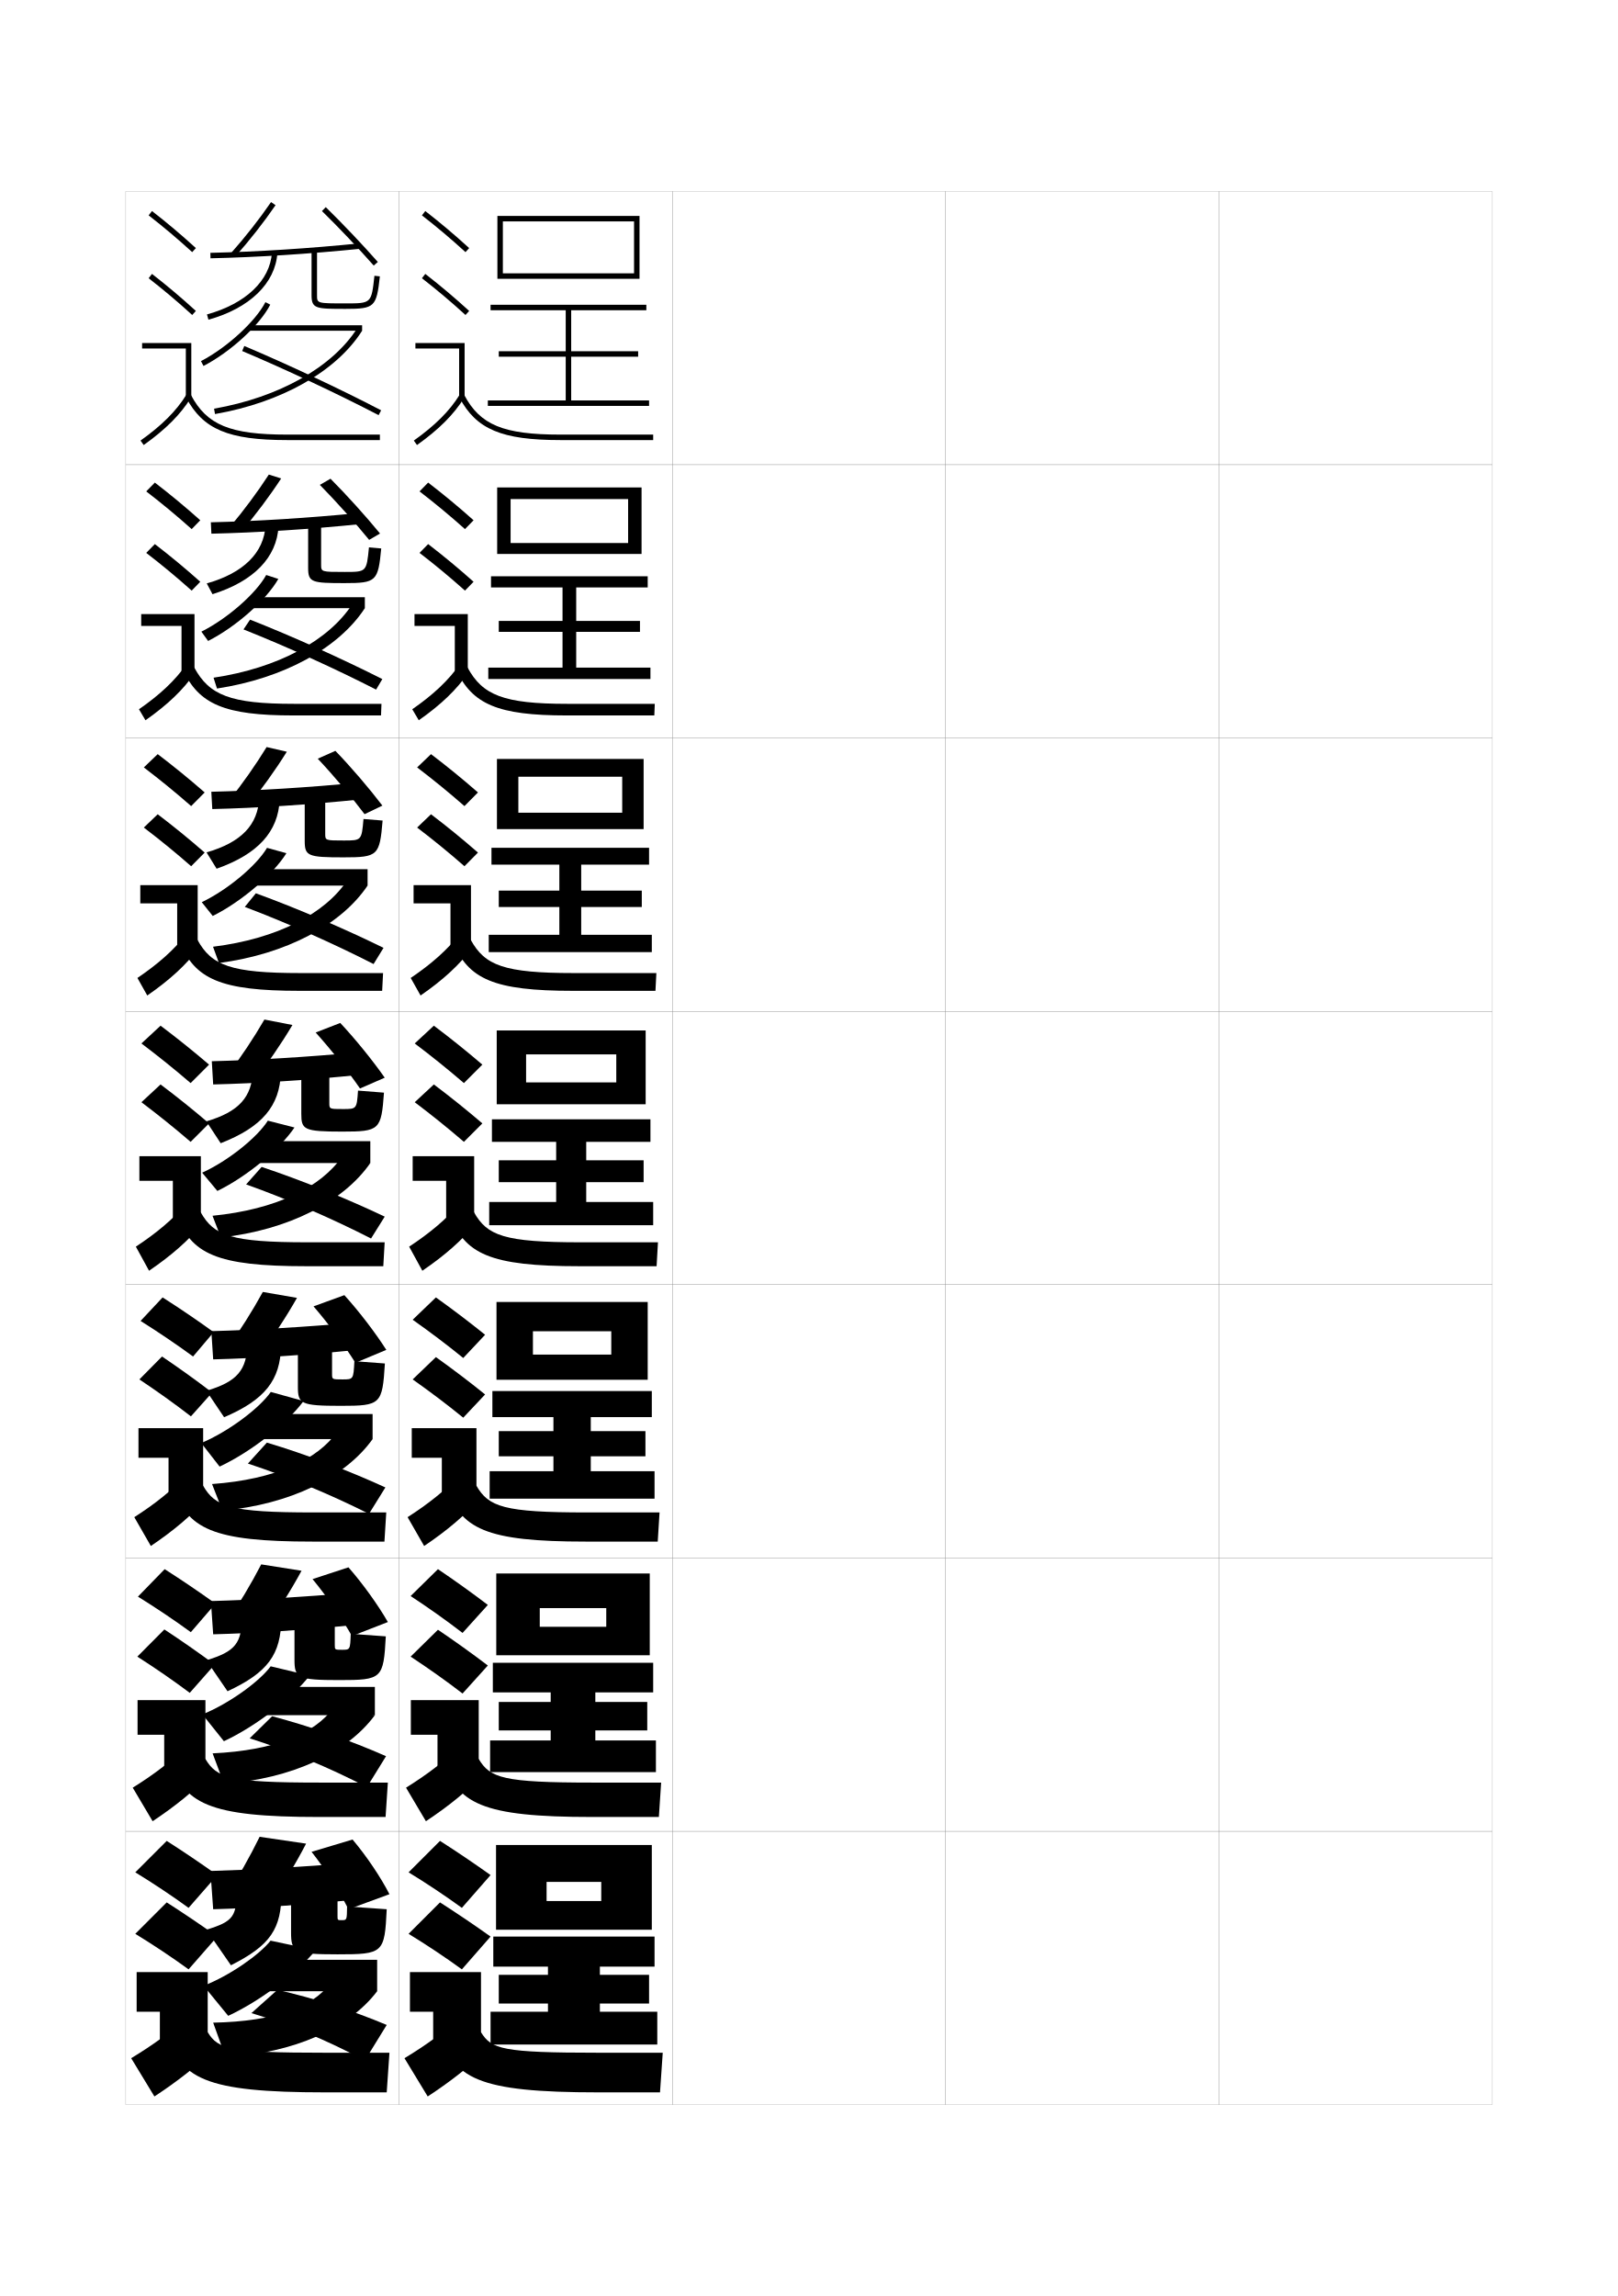
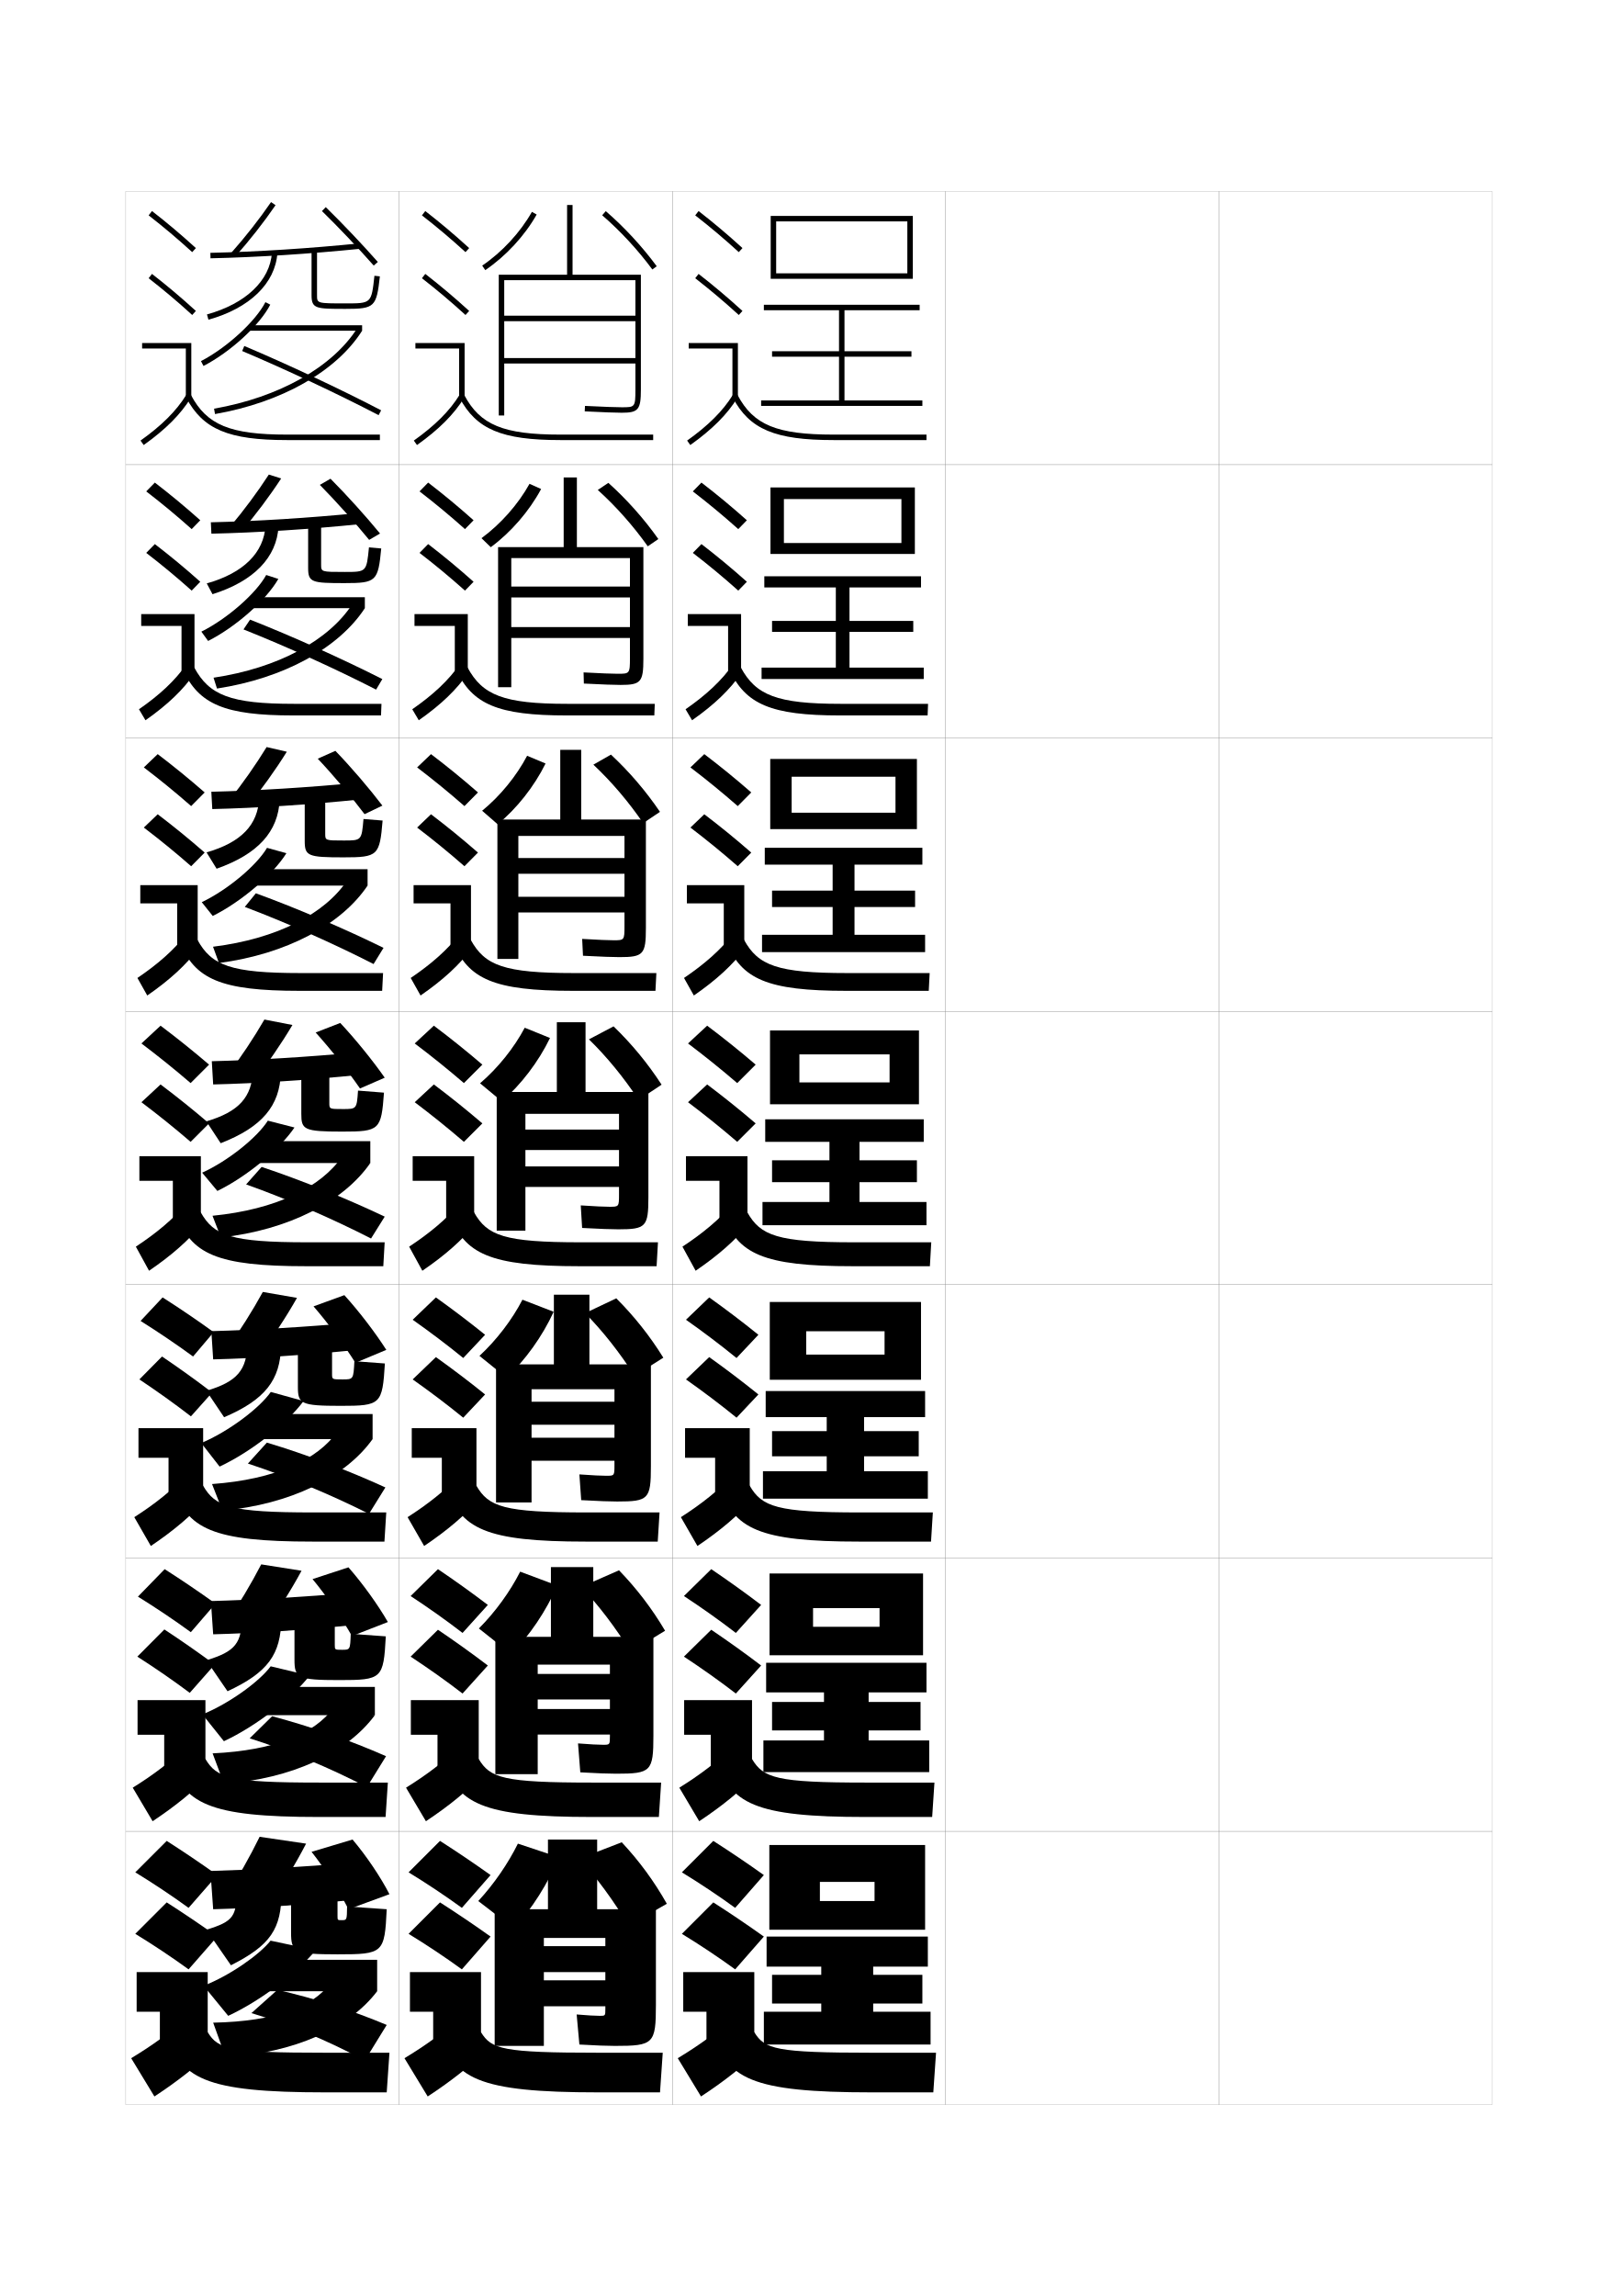
<svg xmlns="http://www.w3.org/2000/svg" version="1.1" id="glyphs" x="0px" y="0px" width="592px" height="840px" viewBox="0 0 592 840" enable-background="new 0 0 592 840" xml:space="preserve">
  <g>
    <rect x="46" y="70" fill="none" stroke="#999999" stroke-width="0.1" width="100" height="100" />
    <rect x="46" y="170" fill="none" stroke="#999999" stroke-width="0.1" width="100" height="100" />
    <rect x="46" y="270" fill="none" stroke="#999999" stroke-width="0.1" width="100" height="100" />
    <rect x="46" y="370" fill="none" stroke="#999999" stroke-width="0.1" width="100" height="100" />
    <rect x="46" y="470" fill="none" stroke="#999999" stroke-width="0.1" width="100" height="100" />
    <rect x="46" y="570" fill="none" stroke="#999999" stroke-width="0.1" width="100" height="100" />
    <rect x="46" y="670" fill="none" stroke="#999999" stroke-width="0.1" width="100" height="100" />
    <rect x="146" y="70" fill="none" stroke="#999999" stroke-width="0.1" width="100" height="100" />
    <rect x="146" y="170" fill="none" stroke="#999999" stroke-width="0.1" width="100" height="100" />
    <rect x="146" y="270" fill="none" stroke="#999999" stroke-width="0.1" width="100" height="100" />
    <rect x="146" y="370" fill="none" stroke="#999999" stroke-width="0.1" width="100" height="100" />
    <rect x="146" y="470" fill="none" stroke="#999999" stroke-width="0.1" width="100" height="100" />
    <rect x="146" y="570" fill="none" stroke="#999999" stroke-width="0.1" width="100" height="100" />
    <rect x="146" y="670" fill="none" stroke="#999999" stroke-width="0.1" width="100" height="100" />
    <rect x="246" y="70" fill="none" stroke="#999999" stroke-width="0.1" width="100" height="100" />
    <rect x="246" y="170" fill="none" stroke="#999999" stroke-width="0.1" width="100" height="100" />
    <rect x="246" y="270" fill="none" stroke="#999999" stroke-width="0.1" width="100" height="100" />
    <rect x="246" y="370" fill="none" stroke="#999999" stroke-width="0.1" width="100" height="100" />
    <rect x="246" y="470" fill="none" stroke="#999999" stroke-width="0.1" width="100" height="100" />
    <rect x="246" y="570" fill="none" stroke="#999999" stroke-width="0.1" width="100" height="100" />
    <rect x="246" y="670" fill="none" stroke="#999999" stroke-width="0.1" width="100" height="100" />
    <rect x="346" y="70" fill="none" stroke="#999999" stroke-width="0.1" width="100" height="100" />
    <rect x="346" y="170" fill="none" stroke="#999999" stroke-width="0.1" width="100" height="100" />
    <rect x="346" y="270" fill="none" stroke="#999999" stroke-width="0.1" width="100" height="100" />
    <rect x="346" y="370" fill="none" stroke="#999999" stroke-width="0.1" width="100" height="100" />
    <rect x="346" y="470" fill="none" stroke="#999999" stroke-width="0.1" width="100" height="100" />
    <rect x="346" y="570" fill="none" stroke="#999999" stroke-width="0.1" width="100" height="100" />
    <rect x="346" y="670" fill="none" stroke="#999999" stroke-width="0.1" width="100" height="100" />
    <rect x="446" y="70" fill="none" stroke="#999999" stroke-width="0.1" width="100" height="100" />
    <rect x="446" y="170" fill="none" stroke="#999999" stroke-width="0.1" width="100" height="100" />
    <rect x="446" y="270" fill="none" stroke="#999999" stroke-width="0.1" width="100" height="100" />
    <rect x="446" y="370" fill="none" stroke="#999999" stroke-width="0.1" width="100" height="100" />
    <rect x="446" y="470" fill="none" stroke="#999999" stroke-width="0.1" width="100" height="100" />
    <rect x="446" y="570" fill="none" stroke="#999999" stroke-width="0.1" width="100" height="100" />
    <rect x="446" y="670" fill="none" stroke="#999999" stroke-width="0.1" width="100" height="100" />
  </g>
  <g>
    <g>
      <path d="M70.327,92.24c-5.489-4.996-10.258-9.02-15.942-13.451l1.23-1.578    c5.727,4.465,10.529,8.518,16.058,13.549L70.327,92.24z" />
      <path d="M70.327,115.24c-5.489-4.996-10.258-9.02-15.942-13.451l1.23-1.578    c5.727,4.465,10.529,8.518,16.058,13.549L70.327,115.24z" />
      <polygon points="68,145.5 70,145.5 70,125.5 52,125.5 52,127.5 68,127.5   " />
      <path d="M51.42,161.186l1.16,1.629c8.016-5.703,13.503-11.196,17.271-17.288    l-1.701-1.053C64.527,150.332,59.211,155.642,51.42,161.186z" />
      <path d="M68.116,145.469C74.271,157.081,83.579,161,105,161h34v-2h-34    c-20.777,0-29.311-3.516-35.116-14.469L68.116,145.469z" />
    </g>
    <g>
      <path d="M73.281,190.34l-3.146,3.236c-5.638-5.031-10.793-9.3-16.629-13.8    l3.154-3.219C62.496,181.053,67.644,185.313,73.281,190.34z" />
      <path d="M73.281,212.84l-3.146,3.237c-5.638-5.032-10.793-9.301-16.629-13.801    l3.154-3.219C62.496,203.553,67.644,207.813,73.281,212.84z" />
      <polygon points="51.666,224.667 71.166,224.667 71.166,245.833 66.417,245.833 66.417,229     51.666,229   " />
      <path d="M50.85,259.488l2.383,4.024c8.138-5.712,13.854-11.187,18.059-17.323    l-3.084-3.128C64.087,248.931,58.592,254.111,50.85,259.488z" />
      <path d="M66.93,245.057c5.864,12.595,15.189,16.692,40.403,16.692h32.083L139.583,257.5    H107.5c-23.195,0-30.951-3.149-36.431-13.308L66.93,245.057z" />
    </g>
    <g>
      <path d="M74.891,289.92l-4.948,4.993c-5.786-5.067-11.329-9.582-17.314-14.15    l5.077-4.86C63.65,280.431,69.144,284.899,74.891,289.92z" />
      <path d="M74.891,311.92l-4.948,4.994c-5.786-5.068-11.329-9.583-17.314-14.151    l5.077-4.859C63.65,302.431,69.144,306.899,74.891,311.92z" />
      <polygon points="51.333,323.833 72.333,323.833 72.333,346.167 64.833,346.167 64.833,330.5     51.333,330.5   " />
      <path d="M50.28,357.79l3.606,6.42c8.261-5.722,14.205-11.178,18.848-17.358    l-4.469-5.203C63.648,347.529,57.974,352.581,50.28,357.79z" />
      <path d="M65.744,344.646C71.317,358.225,80.66,362.5,109.667,362.5h30.167l0.334-6.5H110    c-25.612,0-32.591-2.782-37.744-12.146L65.744,344.646z" />
    </g>
    <g>
      <path d="M76.5,389.5c-5.856-5.016-11.695-9.691-17.75-14.25l-7,6.5    c6.136,4.637,12.065,9.396,18,14.5L76.5,389.5z" />
      <path d="M76.5,411c-5.856-5.016-11.695-9.691-17.75-14.25l-7,6.5    c6.136,4.637,12.065,9.396,18,14.5L76.5,411z" />
      <polygon points="51,423 73.5,423 73.5,446.5 63.25,446.5 63.25,432 51,432   " />
      <path d="M49.71,456.093l4.83,8.814c8.384-5.731,14.556-11.169,19.636-17.394    l-5.852-7.277C63.209,446.128,57.355,451.051,49.71,456.093z" />
      <path d="M64.559,444.234C69.841,458.796,79.201,463.25,112,463.25h28.25l0.5-8.75H112.5    c-28.029,0-34.23-2.416-39.059-10.984L64.559,444.234z" />
    </g>
  </g>
  <g>
    <path d="M86.247,93.665l-1.494-1.33C89.812,86.649,94.935,80.114,99.176,73.935   l1.648,1.131C96.538,81.312,91.361,87.918,86.247,93.665z" />
    <path d="M77.022,94.5l-0.045-2c17.034-0.378,36.025-1.587,54.922-3.495l0.201,1.99   C113.153,92.908,94.107,94.12,77.022,94.5z" />
    <path d="M136.75,97.161c-5.59-6.347-12.85-13.989-18.948-19.945l1.396-1.432   c6.133,5.989,13.433,13.674,19.052,20.055L136.75,97.161z" />
    <path d="M76.268,116.964l-0.535-1.928c14.184-3.931,23.069-12.381,23.77-22.604   l1.996,0.137C100.736,103.676,91.304,112.796,76.268,116.964z" />
    <path d="M126.5,113c-10.835,0-12.5,0-12.5-5V91.5h2V108c0,3,0,3,10.5,3c9.402,0,9.402,0,10.506-10.108   l1.988,0.217C137.769,112.333,137.068,113,126.5,113z" />
    <path d="M74.46,133.888l-0.92-1.775c9.408-4.868,19.981-14.543,23.569-21.567   l1.781,0.91C95.078,118.918,84.347,128.772,74.46,133.888z" />
    <rect x="91" y="119" width="41.5" height="2" />
    <path d="M78.672,151.485l-0.344-1.971c23.761-4.141,43.38-15.2,52.482-29.585L132.5,121   C123.102,135.853,102.979,147.249,78.672,151.485z" />
    <path d="M138.538,151.887c-14.8-7.708-33.931-16.699-49.928-23.466l0.779-1.842   c16.042,6.785,35.229,15.803,50.072,23.534L138.538,151.887z" />
  </g>
  <g>
    <g>
      <path d="M98.367,173.623l4.516,1.42c-4.214,6.452-9.374,13.346-14.481,19.333    l-4.137-1.752C89.254,186.698,94.232,179.999,98.367,173.623z" />
      <path d="M77.348,195.25l-0.196-4.167c16.825-0.39,35.606-1.565,54.435-3.413    l0.327,4.075C112.955,193.659,94.196,194.863,77.348,195.25z" />
      <path d="M135.074,197.515c-5.216-6.388-12.139-14.123-18.04-20.121l3.897-2.25    c5.957,5.987,12.914,13.696,18.126,20.046L135.074,197.515z" />
      <path d="M77.762,217.392l-2.107-3.952c13.414-3.777,20.98-11.222,21.513-21.319    l4.748,0.424C101.293,203.969,92.835,212.648,77.762,217.392z" />
      <path d="M117.5,190.917V206.5c0,2.748,0.004,2.75,8.667,2.75    c7.935,0,7.947-0.008,8.837-8.989l4.492,0.395    c-1.149,12.039-1.81,12.678-13.413,12.678c-11.925,0-13.333-0.241-13.333-5.5    v-16.917H117.5z" />
      <path d="M97.406,210.363l4.438,1.44c-4.331,7.621-15.487,17.521-25.692,22.694    l-2.47-3.411C83.106,226.413,93.726,217.088,97.406,210.363z" />
      <rect x="91.75" y="218.5" width="41.75" height="4" />
      <path d="M79.393,251.904l-1.255-3.964c23.627-3.529,42.189-13.634,50.819-26.987    L133.5,222.5C123.977,237.112,103.826,248.168,79.393,251.904z" />
      <path d="M91.504,226.694c15.656,6.177,33.94,14.431,48.393,21.75l-2.282,3.849    c-14.592-7.483-32.925-15.816-48.523-22.017L91.504,226.694z" />
    </g>
    <g>
      <path d="M97.559,273.312l7.383,1.71c-4.141,6.658-9.285,13.839-14.385,20.066    l-6.779-2.175C88.696,286.748,93.531,279.884,97.559,273.312z" />
      <path d="M77.674,296l-0.348-6.333c16.616-0.402,35.187-1.543,53.948-3.331    l0.453,6.161C112.757,294.411,94.286,295.607,77.674,296z" />
      <path d="M133.399,297.869c-4.842-6.429-11.428-14.257-17.132-20.297l6.449-2.875    c5.78,5.985,12.396,13.717,17.201,20.037L133.399,297.869z" />
      <path d="M79.256,317.821l-3.679-5.976c12.645-3.624,18.892-10.062,19.257-20.035    l7.499,0.712C101.851,304.263,94.367,312.501,79.256,317.821z" />
      <path d="M119,290.333V305c0,2.497,0.008,2.5,6.833,2.5c6.468,0,6.492-0.017,7.169-7.87    l6.996,0.572c-1.073,12.852-1.695,13.464-14.332,13.464    c-13.015,0-14.167-0.481-14.167-6v-17.333H119z" />
      <path d="M97.703,310.182l7.094,1.97c-4.849,7.78-16.43,17.725-26.954,22.955    l-4.02-5.046C83.264,325.582,93.93,316.607,97.703,310.182z" />
      <rect x="92.5" y="318" width="42" height="6" />
      <path d="M80.114,352.323l-2.167-5.957c23.495-2.917,40.999-12.067,49.156-24.39    L134.5,324C124.852,338.372,104.674,349.087,80.114,352.323z" />
      <path d="M93.619,326.81c15.271,5.569,32.653,13.06,46.714,19.967l-3.641,5.924    c-14.384-7.372-31.92-15.172-47.119-20.901L93.619,326.81z" />
    </g>
    <g>
      <path d="M96.75,373l10.25,2c-4.068,6.863-9.195,14.332-14.289,20.799l-9.422-2.598    C88.139,386.797,92.83,379.77,96.75,373z" />
      <path d="M78,396.75l-0.5-8.5c16.406-0.414,34.768-1.521,53.461-3.248l0.578,8.246    C112.559,395.162,94.375,396.351,78,396.75z" />
      <path d="M131.725,398.223C127.256,391.752,121.008,383.832,115.5,377.75l9-3.5    c5.604,5.982,11.877,13.739,16.275,20.027L131.725,398.223z" />
      <path d="M80.75,418.25l-5.25-8c11.875-3.47,16.803-8.902,17-18.75l10.25,1    C102.408,404.557,95.898,412.354,80.75,418.25z" />
      <path d="M120.5,389.75v13.75c0,2.245,0.013,2.25,5,2.25c5.001,0,5.036-0.024,5.5-6.75l9.5,0.75    c-0.996,13.666-1.58,14.25-15.25,14.25c-14.104,0-15-0.722-15-6.5v-17.75H120.5z" />
      <path d="M98,410l9.75,2.5c-5.367,7.938-17.373,17.929-28.215,23.216l-5.57-6.682    C83.422,424.751,94.135,416.126,98,410z" />
      <rect x="93.25" y="417.5" width="42.25" height="8" />
      <path d="M80.836,452.742l-3.078-7.949C101.119,442.487,117.566,434.292,125.25,423l10.25,2.5    C125.727,439.632,105.521,450.006,80.836,452.742z" />
      <path d="M95.734,426.926c14.885,4.961,31.365,11.688,45.035,18.184l-5,8    c-14.176-7.26-30.914-14.529-45.715-19.786L95.734,426.926z" />
    </g>
  </g>
  <g>
    <g>
      <path d="M79.5,686c-5.861-4.182-12.433-8.625-18.5-12.5L49.5,685c6.38,3.897,13.513,8.627,19.5,13    L79.5,686z" />
      <path d="M79.5,708.5c-5.861-4.182-12.433-8.625-18.5-12.5l-11.5,11.5    c6.38,3.897,13.513,8.627,19.5,13L79.5,708.5z" />
      <polygon points="50,721.5 76,721.5 76,747.5 58.5,747.5 58.5,736 50,736   " />
      <path d="M68.5,738c-6.61,5.924-12.999,10.459-20.5,15l8.5,14c8.753-5.76,15.608-11.143,22-17.5    L68.5,738z" />
      <path d="M61,743c4.41,17.511,13.823,22.5,58,22.5h22.5l1-14.5H119c-35.28,0-39.149-1.317-43-7.5L61,743    z" />
    </g>
    <g>
      <path d="M78.846,586.686C72.865,582.383,66.422,578.024,60.25,574.083l-9.78,10.051    c6.409,3.978,13.261,8.548,19.354,13.006L78.846,586.686z" />
      <path d="M78.567,608.985c-5.921-4.382-12.308-8.823-18.426-12.845L50.25,606.083    c6.354,4.062,13.147,8.718,19.18,13.255L78.567,608.985z" />
      <polygon points="50.333,622 75.167,622 75.167,647.166 60.083,647.166 60.083,634.666     50.333,634.666   " />
      <path d="M48.57,654.031l7.277,12.271c8.63-5.751,15.257-11.152,21.212-17.465    l-8.617-10.093C62.329,644.658,56.119,649.322,48.57,654.031z" />
      <path d="M62.186,643.411C66.887,659.939,76.282,664.75,116.667,664.75h24.417l0.833-12.584    h-25.083c-32.863,0-37.51-1.684-41.686-8.661L62.186,643.411z" />
    </g>
    <g>
      <path d="M78.191,487.372c-6.099-4.424-12.414-8.698-18.691-12.706l-8.061,8.602    c6.438,4.058,13.009,8.47,19.208,13.012L78.191,487.372z" />
      <path d="M77.635,509.471c-5.98-4.582-12.182-9.021-18.352-13.19L51,504.666    c6.329,4.227,12.782,8.809,18.86,13.511L77.635,509.471z" />
      <polygon points="50.667,522.5 74.333,522.5 74.333,546.833 61.666,546.833 61.666,533.333     50.667,533.333   " />
      <path d="M49.14,555.062l6.053,10.543c8.507-5.741,14.907-11.16,20.424-17.429    l-7.235-8.686C62.769,545.393,56.737,550.187,49.14,555.062z" />
      <path d="M63.372,543.822C68.364,559.367,77.742,564,114.333,564h26.333l0.667-10.667    h-26.667c-30.446,0-35.87-2.05-40.373-9.823L63.372,543.822z" />
    </g>
  </g>
  <g>
    <g>
      <path d="M96.167,472.666l12.5,2.167c-3.997,7.068-9.106,14.826-14.193,21.532    l-11.448-2.898C87.806,486.824,92.353,479.633,96.167,472.666z" />
      <path d="M78,497.333L77.333,487c16.197-0.426,34.349-1.5,52.974-3.166l0.719,9.998    C112.034,495.746,94.138,496.927,78,497.333z" />
      <path d="M130.04,498.586c-4.095-6.512-10.006-14.525-15.316-20.648L126,473.833    c5.427,5.981,11.359,13.761,15.35,20.019L130.04,498.586z" />
      <path d="M82,518.5l-6.5-9.667c11.268-3.337,14.962-7.571,15-17.667l12.333,1.167    C102.625,504.939,96.914,512.135,82,518.5z" />
      <path d="M121.5,489.166v13.5c0,1.994,0.015,2,3.833,2c3.972,0,4.002-0.018,4.333-6.666    l11.167,0.833c-0.919,14.98-1.462,15.5-16.167,15.5c-14.688,0-15.667-0.765-15.667-7    v-18.167H121.5z" />
      <path d="M99.083,509.25l12,3.333c-6.135,8.27-19.094,18.52-30.727,23.978l-6.713-8.621    C83.606,523.738,94.921,515.236,99.083,509.25z" />
      <rect x="93.833" y="517.333" width="42.5" height="9.167" />
      <path d="M81.391,552.661l-3.803-9.716c23.228-1.694,38.618-8.935,45.829-19.195    l12.917,2.75C126.435,540.392,106.203,550.425,81.391,552.661z" />
      <path d="M97.656,527.783c14.499,4.354,30.078,10.316,43.357,16.4l-6,9.667    c-13.968-7.043-29.908-13.684-44.31-18.399L97.656,527.783z" />
    </g>
    <g>
      <path d="M95.583,572.333l14.75,2.333c-3.924,7.274-9.018,15.32-14.096,22.267    l-13.474-3.199C87.473,586.852,91.876,579.496,95.583,572.333z" />
      <path d="M78,597.916L77.167,585.75c15.988-0.438,33.929-1.479,52.487-3.083l0.859,11.749    C111.51,596.33,93.901,597.504,78,597.916z" />
      <path d="M128.77,598.543c-3.721-6.553-9.295-14.66-14.408-20.824L127.5,573.416    c5.25,5.98,10.841,13.783,14.425,20.01L128.77,598.543z" />
      <path d="M83.25,618.75l-7.75-11.334c10.661-3.203,13.122-6.24,13-16.583l14.417,1.333    C102.843,605.324,97.931,611.915,83.25,618.75z" />
      <path d="M122.5,588.583v13.25c0,1.741,0.018,1.75,2.667,1.75    c2.942,0,2.969-0.011,3.167-5.833l12.833,0.916c-0.842,15.545-1.345,16-17.083,16    c-15.271,0-16.333-0.807-16.333-7.5v-18.583H122.5z" />
      <path d="M99.042,609.625l14.25,3.416c-6.528,8.343-19.649,18.531-31.363,23.989    l-7.856-9.811C83.806,623.27,94.889,615.231,99.042,609.625z" />
      <rect x="94.417" y="617.166" width="42.75" height="10.334" />
      <path d="M81.945,652.58l-4.151-11.107c23.094-1.082,37.427-7.367,44.164-16.598    l15.208,2.625C127.143,641.151,106.884,650.844,81.945,652.58z" />
      <path d="M99.578,627.892c14.112,3.745,28.791,8.944,41.678,14.616l-7,11.334    c-13.76-7.152-28.902-13.472-42.905-17.866L99.578,627.892z" />
    </g>
    <g>
      <path d="M95,672l17,2.5c-3.853,7.479-8.929,15.813-14,23L82.5,694    C87.14,686.879,91.399,679.358,95,672z" />
      <path d="M130,695c-19.015,1.915-36.336,3.081-52,3.5l-1-14c15.778-0.45,33.51-1.456,52-3    L130,695z" />
      <path d="M142.5,693l-15,5.5c-3.348-6.595-8.585-14.794-13.5-21l15-4.5    C134.073,678.978,139.323,686.806,142.5,693z" />
      <path d="M103,692c0.061,13.708-4.053,19.695-18.5,27l-9-13c10.054-3.07,11.281-4.91,11-15.5    L103,692z" />
      <path d="M123.5,688v13c0,1.489,0.021,1.5,1.5,1.5c1.913,0,1.936-0.005,2-5l14.5,1    c-0.765,16.109-1.228,16.5-18,16.5c-15.854,0-17-0.849-17-8v-19H123.5z" />
      <path d="M99,710l16.5,3.5c-6.921,8.415-20.204,18.541-32,24l-9-11    C84.006,722.802,94.857,715.227,99,710z" />
      <rect x="95" y="717" width="43" height="11.5" />
      <path d="M138,728.5c-10.149,13.411-30.435,22.763-55.5,24L78,740    c22.96-0.47,36.235-5.801,42.5-14L138,728.5z" />
      <path d="M101.5,728c13.727,3.136,27.504,7.573,40,12.833l-8,13    C119.947,746.571,105.604,740.573,92,736.5L101.5,728z" />
    </g>
  </g>
  <g>
    <g>
+       <path d="M270.327,92.24c-5.489-4.996-10.258-9.02-15.942-13.451l1.23-1.578    c5.727,4.465,10.529,8.518,16.058,13.549L270.327,92.24z" />
+       <path d="M270.327,115.24c-5.489-4.996-10.258-9.02-15.942-13.451l1.23-1.578    c5.727,4.465,10.529,8.518,16.058,13.549L270.327,115.24z" />
+       <polygon points="268,145.5 270,145.5 270,125.5 252,125.5 252,127.5 268,127.5   " />
+       <path d="M251.42,161.186l1.16,1.629c8.016-5.703,13.503-11.196,17.271-17.288    l-1.701-1.053C264.527,150.332,259.211,155.642,251.42,161.186z" />
+       <path d="M268.116,145.469C274.271,157.081,283.579,161,305,161h34v-2h-34    c-20.777,0-29.311-3.516-35.116-14.469L268.116,145.469z" />
+     </g>
+     <g>
+       <path d="M273.282,190.34l-3.147,3.236c-5.637-5.031-10.793-9.3-16.628-13.8    l3.154-3.219C262.496,181.053,267.644,185.313,273.282,190.34z" />
+       <path d="M273.282,212.84l-3.147,3.237c-5.637-5.032-10.793-9.301-16.628-13.801    l3.154-3.219C262.496,203.553,267.644,207.813,273.282,212.84z" />
+       <polygon points="251.667,224.667 271.167,224.667 271.167,245.833 266.417,245.833     266.417,229 251.667,229   " />
+       <path d="M250.85,259.488l2.384,4.024c8.138-5.712,13.854-11.187,18.059-17.323    l-3.084-3.128C264.088,248.931,258.592,254.111,250.85,259.488z" />
+       <path d="M266.93,245.057c5.864,12.595,15.189,16.692,40.403,16.692h32.083L339.583,257.5    H307.5c-23.195,0-30.951-3.149-36.431-13.308L266.93,245.057z" />
+     </g>
+     <g>
+       <path d="M274.891,289.92l-4.948,4.993c-5.786-5.067-11.329-9.582-17.314-14.15    l5.077-4.86C263.65,280.431,269.144,284.899,274.891,289.92z" />
+       <path d="M274.891,311.92l-4.948,4.994c-5.786-5.068-11.329-9.583-17.314-14.151    l5.077-4.859C263.65,302.431,269.144,306.899,274.891,311.92z" />
+       <polygon points="251.333,323.833 272.333,323.833 272.333,346.167 264.833,346.167     264.833,330.5 251.333,330.5   " />
+       <path d="M250.28,357.79l3.606,6.42c8.261-5.722,14.205-11.178,18.848-17.358    l-4.468-5.203C263.648,347.529,257.974,352.581,250.28,357.79z" />
+       <path d="M265.744,344.646C271.317,358.225,280.66,362.5,309.667,362.5h30.166l0.334-6.5H310    c-25.612,0-32.591-2.782-37.745-12.146L265.744,344.646z" />
+     </g>
+     <g>
+       <path d="M276.5,389.5c-5.856-5.016-11.695-9.691-17.75-14.25l-7,6.5    c6.136,4.637,12.065,9.396,18,14.5L276.5,389.5z" />
+       <path d="M276.5,411c-5.856-5.016-11.695-9.691-17.75-14.25l-7,6.5    c6.136,4.637,12.065,9.396,18,14.5L276.5,411z" />
+       <polygon points="251,423 273.5,423 273.5,446.5 263.25,446.5 263.25,432 251,432   " />
+       <path d="M249.71,456.093l4.83,8.814c8.384-5.731,14.556-11.169,19.636-17.394    l-5.852-7.277C263.209,446.128,257.355,451.051,249.71,456.093z" />
+       <path d="M264.559,444.234C269.841,458.796,279.201,463.25,312,463.25h28.25l0.5-8.75H312.5    c-28.029,0-34.23-2.416-39.059-10.984L264.559,444.234z" />
+     </g>
+     <g>
+       <path d="M277.5,488.333c-5.858-4.737-11.941-9.336-18-13.667l-8.5,8.167    c6.217,4.39,12.548,9.14,18.5,14L277.5,488.333z" />
+       <path d="M277.5,510.166C271.642,505.429,265.559,500.83,259.5,496.5l-8.5,8.166    c6.217,4.391,12.548,9.141,18.5,14L277.5,510.166z" />
+       <polygon points="250.666,522.5 274.333,522.5 274.333,546.833 261.667,546.833 261.667,533.333     250.666,533.333   " />
+       <path d="M249.14,555.062l6.054,10.543c8.506-5.741,14.906-11.16,20.424-17.429    l-7.234-8.686C262.769,545.393,256.737,550.187,249.14,555.062z" />
+       <path d="M263.372,543.822C268.363,559.367,277.741,564,314.333,564h26.333l0.667-10.667    h-26.667c-30.446,0-35.87-2.05-40.372-9.823L263.372,543.822z" />
+     </g>
+     <g>
+       <path d="M278.5,587.166c-5.859-4.459-12.187-8.98-18.25-13.082l-10,9.833    c6.299,4.144,13.03,8.884,19,13.499L278.5,587.166z" />
+       <path d="M278.5,609.333c-5.859-4.459-12.187-8.98-18.25-13.083l-10,9.833    c6.299,4.144,13.03,8.884,19,13.5L278.5,609.333z" />
+       <polygon points="250.333,622 275.167,622 275.167,647.166 260.083,647.166 260.083,634.667     250.333,634.667   " />
+       <path d="M248.57,654.031l7.277,12.271c8.63-5.751,15.257-11.151,21.212-17.465    l-8.617-10.092C262.329,644.658,256.119,649.323,248.57,654.031z" />
+       <path d="M262.187,643.411C266.887,659.939,276.282,664.75,316.667,664.75h24.416    l0.833-12.583h-25.083c-32.863,0-37.51-1.685-41.686-8.662L262.187,643.411z" />
+     </g>
+     <g>
+       <path d="M279.5,686c-5.861-4.182-12.433-8.625-18.5-12.5L249.5,685c6.38,3.897,13.513,8.627,19.5,13    L279.5,686z" />
+       <path d="M279.5,708.5c-5.861-4.182-12.433-8.625-18.5-12.5l-11.5,11.5    c6.38,3.897,13.513,8.627,19.5,13L279.5,708.5z" />
+       <polygon points="250,721.5 276,721.5 276,747.5 258.5,747.5 258.5,736 250,736   " />
+       <path d="M268.5,738c-6.61,5.924-12.999,10.459-20.5,15l8.5,14    c8.753-5.76,15.608-11.143,22-17.5L268.5,738z" />
+       <path d="M261,743c4.41,17.511,13.823,22.5,58,22.5h22.5l1-14.5H319c-35.28,0-39.149-1.317-43-7.5    L261,743z" />
+     </g>
+   </g>
+   <g>
+     <polygon points="284,81 332,81 332,100 284,100 284,102 334,102 334,79 282,79 282,102 284,102  " />
+     <polygon points="309,146.5 309,130.5 333.5,130.5 333.5,128.5 309,128.5 309,113.5 336.5,113.5 336.5,111.5 279.5,111.5    279.5,113.5 307,113.5 307,128.5 282.5,128.5 282.5,130.5 307,130.5 307,146.5 278.5,146.5 278.5,148.5 337.5,148.5 337.5,146.5     " />
+   </g>
+   <g>
+     <g>
+       <polygon points="286.833,182.583 329.833,182.583 329.833,198.667 286.833,198.667     286.833,202.667 334.75,202.667 334.75,178.333 281.917,178.333 281.917,202.667     286.833,202.667   " />
+       <polygon points="310.833,244.25 310.833,231.167 334.166,231.167 334.166,227.167     310.833,227.167 310.833,214.917 337,214.917 337,210.833 279.666,210.833     279.666,214.917 305.833,214.917 305.833,227.167 282.5,227.167 282.5,231.167     305.833,231.167 305.833,244.25 278.667,244.25 278.667,248.417 338,248.417 338,244.25   " />
+     </g>
+     <g>
+       <polygon points="289.667,284.167 327.666,284.167 327.666,297.333 289.667,297.333     289.667,303.333 335.5,303.333 335.5,277.667 281.833,277.667 281.833,303.333     289.667,303.333   " />
+       <polygon points="312.666,342 312.666,331.833 334.833,331.833 334.833,325.833     312.666,325.833 312.666,316.333 337.5,316.333 337.5,310.167 279.833,310.167     279.833,316.333 304.666,316.333 304.666,325.833 282.5,325.833 282.5,331.833     304.666,331.833 304.666,342 278.833,342 278.833,348.333 338.5,348.333 338.5,342   " />
+     </g>
+     <g>
+       <polygon points="292.5,385.75 325.5,385.75 325.5,396 292.5,396 292.5,404 336.25,404 336.25,377 281.75,377 281.75,404     292.5,404   " />
+       <polygon points="314.5,439.75 314.5,432.5 335.5,432.5 335.5,424.5 314.5,424.5 314.5,417.75 338,417.75 338,409.5 280,409.5     280,417.75 303.5,417.75 303.5,424.5 282.5,424.5 282.5,432.5 303.5,432.5 303.5,439.75 279,439.75 279,448.25 339,448.25     339,439.75   " />
+     </g>
+     <g>
+       <polygon points="295,487.042 323.666,487.042 323.666,495.584 295,495.584 295,504.791     337,504.791 337,476.334 281.667,476.334 281.667,504.791 295,504.791   " />
+       <polygon points="316.167,538.25 316.167,532.791 336.167,532.791 336.167,523.584     316.167,523.584 316.167,518.459 338.5,518.459 338.5,508.916 280.167,508.916     280.167,518.459 302.5,518.459 302.5,523.584 282.5,523.584 282.5,532.791 302.5,532.791     302.5,538.25 279.167,538.25 279.167,548.291 339.5,548.291 339.5,538.25   " />
+     </g>
+     <g>
+       <polygon points="297.5,588.334 321.833,588.334 321.833,595.167 297.5,595.167 297.5,605.583     337.75,605.583 337.75,575.667 281.583,575.667 281.583,605.583 297.5,605.583   " />
+       <polygon points="317.834,636.75 317.834,633.083 336.834,633.083 336.834,622.667     317.834,622.667 317.834,619.167 339,619.167 339,608.333 280.333,608.333     280.333,619.167 301.5,619.167 301.5,622.667 282.5,622.667 282.5,633.083 301.5,633.083     301.5,636.75 279.333,636.75 279.333,648.333 340,648.333 340,636.75   " />
+     </g>
+   </g>
+   <g>
+     <polygon points="300,688.5 320,688.5 320,695.5 300,695.5 300,706 338.5,706 338.5,675 281.5,675 281.5,706 300,706  " />
+     <polygon points="319.5,736 319.5,733 337.5,733 337.5,722.5 319.5,722.5 319.5,719.5 339.5,719.5 339.5,708.5 280.5,708.5    280.5,719.5 300.5,719.5 300.5,722.5 282.5,722.5 282.5,733 300.5,733 300.5,736 279.5,736 279.5,748 340.5,748 340.5,736  " />
+   </g>
+   <g>
+     <g>
      <path d="M170.327,92.24c-5.489-4.996-10.258-9.02-15.942-13.451l1.23-1.578    c5.727,4.465,10.529,8.518,16.058,13.549L170.327,92.24z" />
      <path d="M170.327,115.24c-5.489-4.996-10.258-9.02-15.942-13.451l1.23-1.578    c5.727,4.465,10.529,8.518,16.058,13.549L170.327,115.24z" />
      <polygon points="168,145.5 170,145.5 170,125.5 152,125.5 152,127.5 168,127.5   " />
      <path d="M151.42,161.186l1.16,1.629c8.016-5.703,13.503-11.196,17.271-17.288    l-1.701-1.053C164.527,150.332,159.211,155.642,151.42,161.186z" />
      <path d="M168.116,145.469C174.271,157.081,183.579,161,205,161h34v-2h-34    c-20.777,0-29.311-3.516-35.116-14.469L168.116,145.469z" />
    </g>
    <g>
      <path d="M173.282,190.34l-3.147,3.236c-5.637-5.031-10.793-9.3-16.628-13.8    l3.154-3.219C162.496,181.053,167.644,185.313,173.282,190.34z" />
      <path d="M173.282,212.84l-3.147,3.237c-5.637-5.032-10.793-9.301-16.628-13.801    l3.154-3.219C162.496,203.553,167.644,207.813,173.282,212.84z" />
      <polygon points="151.667,224.667 171.167,224.667 171.167,245.833 166.417,245.833     166.417,229 151.667,229   " />
      <path d="M150.85,259.488l2.384,4.024c8.138-5.712,13.854-11.187,18.059-17.323    l-3.084-3.128C164.088,248.931,158.592,254.111,150.85,259.488z" />
      <path d="M166.93,245.057c5.864,12.595,15.189,16.692,40.403,16.692h32.083L239.583,257.5    h-32.083c-23.195,0-30.95-3.149-36.43-13.308L166.93,245.057z" />
    </g>
    <g>
      <path d="M174.891,289.92l-4.948,4.993c-5.786-5.067-11.329-9.582-17.314-14.15    l5.077-4.86C163.65,280.431,169.144,284.899,174.891,289.92z" />
      <path d="M174.891,311.92l-4.948,4.994c-5.786-5.068-11.329-9.583-17.314-14.151    l5.077-4.859C163.65,302.431,169.144,306.899,174.891,311.92z" />
      <polygon points="151.333,323.833 172.333,323.833 172.333,346.167 164.833,346.167     164.833,330.5 151.333,330.5   " />
      <path d="M150.28,357.79l3.606,6.42c8.261-5.722,14.205-11.178,18.848-17.358    l-4.468-5.203C163.648,347.529,157.974,352.581,150.28,357.79z" />
      <path d="M165.744,344.646C171.317,358.225,180.66,362.5,209.667,362.5h30.166l0.334-6.5H210    c-25.612,0-32.591-2.782-37.745-12.146L165.744,344.646z" />
    </g>
    <g>
      <path d="M176.5,389.5c-5.856-5.016-11.695-9.691-17.75-14.25l-7,6.5    c6.136,4.637,12.065,9.396,18,14.5L176.5,389.5z" />
      <path d="M176.5,411c-5.856-5.016-11.695-9.691-17.75-14.25l-7,6.5    c6.136,4.637,12.065,9.396,18,14.5L176.5,411z" />
      <polygon points="151,423 173.5,423 173.5,446.5 163.25,446.5 163.25,432 151,432   " />
      <path d="M149.71,456.093l4.83,8.814c8.384-5.731,14.556-11.169,19.636-17.394    l-5.852-7.277C163.209,446.128,157.355,451.051,149.71,456.093z" />
      <path d="M164.559,444.234C169.841,458.796,179.201,463.25,212,463.25h28.25l0.5-8.75H212.5    c-28.029,0-34.23-2.416-39.059-10.984L164.559,444.234z" />
    </g>
    <g>
      <path d="M177.5,488.333c-5.858-4.737-11.941-9.336-18-13.667l-8.5,8.167    c6.217,4.39,12.548,9.14,18.5,14L177.5,488.333z" />
      <path d="M177.5,510.166C171.642,505.429,165.559,500.83,159.5,496.5l-8.5,8.166    c6.217,4.391,12.548,9.141,18.5,14L177.5,510.166z" />
      <polygon points="150.666,522.5 174.333,522.5 174.333,546.833 161.667,546.833 161.667,533.333     150.666,533.333   " />
      <path d="M149.14,555.062l6.054,10.543c8.506-5.741,14.906-11.16,20.424-17.429    l-7.234-8.686C162.769,545.393,156.737,550.187,149.14,555.062z" />
      <path d="M163.372,543.822C168.363,559.367,177.741,564,214.333,564h26.333l0.667-10.667    h-26.667c-30.446,0-35.87-2.05-40.372-9.823L163.372,543.822z" />
    </g>
    <g>
      <path d="M178.5,587.166c-5.859-4.459-12.187-8.98-18.25-13.082l-10,9.833    c6.299,4.144,13.03,8.884,19,13.499L178.5,587.166z" />
      <path d="M178.5,609.333c-5.859-4.459-12.187-8.98-18.25-13.083l-10,9.833    c6.299,4.144,13.03,8.884,19,13.5L178.5,609.333z" />
      <polygon points="150.333,622 175.167,622 175.167,647.166 160.083,647.166 160.083,634.667     150.333,634.667   " />
      <path d="M148.57,654.031l7.277,12.271c8.63-5.751,15.257-11.151,21.212-17.465    l-8.617-10.092C162.329,644.658,156.119,649.323,148.57,654.031z" />
      <path d="M162.187,643.411C166.887,659.939,176.282,664.75,216.667,664.75h24.416    l0.833-12.583h-25.083c-32.863,0-37.51-1.685-41.686-8.662L162.187,643.411z" />
    </g>
    <g>
      <path d="M179.5,686c-5.861-4.182-12.433-8.625-18.5-12.5L149.5,685c6.38,3.897,13.513,8.627,19.5,13    L179.5,686z" />
      <path d="M179.5,708.5c-5.861-4.182-12.433-8.625-18.5-12.5l-11.5,11.5    c6.38,3.897,13.513,8.627,19.5,13L179.5,708.5z" />
      <polygon points="150,721.5 176,721.5 176,747.5 158.5,747.5 158.5,736 150,736   " />
      <path d="M168.5,738c-6.61,5.924-12.999,10.459-20.5,15l8.5,14    c8.753-5.76,15.608-11.143,22-17.5L168.5,738z" />
      <path d="M161,743c4.41,17.511,13.823,22.5,58,22.5h22.5l1-14.5H219c-35.28,0-39.149-1.317-43-7.5    L161,743z" />
    </g>
  </g>
  <g>
-     <polygon points="184,81 232,81 232,100 184,100 184,102 234,102 234,79 182,79 182,102 184,102  " />
-     <polygon points="209,146.5 209,130.5 233.5,130.5 233.5,128.5 209,128.5 209,113.5 236.5,113.5 236.5,111.5 179.5,111.5    179.5,113.5 207,113.5 207,128.5 182.5,128.5 182.5,130.5 207,130.5 207,146.5 178.5,146.5 178.5,148.5 237.5,148.5 237.5,146.5     " />
-   </g>
-   <g>
-     <g>
-       <polygon points="186.833,182.583 229.833,182.583 229.833,198.667 186.833,198.667     186.833,202.667 234.75,202.667 234.75,178.333 181.917,178.333 181.917,202.667     186.833,202.667   " />
-       <polygon points="210.833,244.25 210.833,231.167 234.166,231.167 234.166,227.167     210.833,227.167 210.833,214.917 237,214.917 237,210.833 179.666,210.833     179.666,214.917 205.833,214.917 205.833,227.167 182.5,227.167 182.5,231.167     205.833,231.167 205.833,244.25 178.667,244.25 178.667,248.417 238,248.417 238,244.25   " />
-     </g>
-     <g>
-       <polygon points="189.667,284.167 227.667,284.167 227.667,297.333 189.667,297.333     189.667,303.333 235.5,303.333 235.5,277.667 181.833,277.667 181.833,303.333     189.667,303.333   " />
-       <polygon points="212.667,342 212.667,331.833 234.833,331.833 234.833,325.833     212.667,325.833 212.667,316.333 237.5,316.333 237.5,310.167 179.833,310.167     179.833,316.333 204.667,316.333 204.667,325.833 182.5,325.833 182.5,331.833     204.667,331.833 204.667,342 178.833,342 178.833,348.333 238.5,348.333 238.5,342   " />
-     </g>
-     <g>
-       <polygon points="192.5,385.75 225.5,385.75 225.5,396 192.5,396 192.5,404 236.25,404 236.25,377 181.75,377 181.75,404     192.5,404   " />
-       <polygon points="214.5,439.75 214.5,432.5 235.5,432.5 235.5,424.5 214.5,424.5 214.5,417.75 238,417.75 238,409.5 180,409.5     180,417.75 203.5,417.75 203.5,424.5 182.5,424.5 182.5,432.5 203.5,432.5 203.5,439.75 179,439.75 179,448.25 239,448.25     239,439.75   " />
-     </g>
-     <g>
-       <polygon points="195,487.042 223.667,487.042 223.667,495.584 195,495.584 195,504.791     237,504.791 237,476.334 181.667,476.334 181.667,504.791 195,504.791   " />
-       <polygon points="216.167,538.25 216.167,532.791 236.167,532.791 236.167,523.584     216.167,523.584 216.167,518.459 238.5,518.459 238.5,508.916 180.167,508.916     180.167,518.459 202.5,518.459 202.5,523.584 182.5,523.584 182.5,532.791 202.5,532.791     202.5,538.25 179.167,538.25 179.167,548.291 239.5,548.291 239.5,538.25   " />
-     </g>
-     <g>
-       <polygon points="197.5,588.334 221.833,588.334 221.833,595.167 197.5,595.167 197.5,605.583     237.75,605.583 237.75,575.667 181.583,575.667 181.583,605.583 197.5,605.583   " />
-       <polygon points="217.833,636.75 217.833,633.083 236.833,633.083 236.833,622.667     217.833,622.667 217.833,619.167 239,619.167 239,608.333 180.333,608.333     180.333,619.167 201.5,619.167 201.5,622.667 182.5,622.667 182.5,633.083 201.5,633.083     201.5,636.75 179.333,636.75 179.333,648.333 240,648.333 240,636.75   " />
-     </g>
-   </g>
-   <g>
-     <polygon points="200,688.5 220,688.5 220,695.5 200,695.5 200,706 238.5,706 238.5,675 181.5,675 181.5,706 200,706  " />
-     <polygon points="219.5,736 219.5,733 237.5,733 237.5,722.5 219.5,722.5 219.5,719.5 239.5,719.5 239.5,708.5 180.5,708.5    180.5,719.5 200.5,719.5 200.5,722.5 182.5,722.5 182.5,733 200.5,733 200.5,736 179.5,736 179.5,748 240.5,748 240.5,736  " />
+     <path d="M209.5,75h-2v25.5h-25V152h2v-49.5h48v13h-48v2h48V131h-48v2h48v9.5c0,6.5-0.188,6.5-5,6.5   c-2.16,0-6.309-0.154-13.452-0.499l-0.096,1.998C221.128,150.846,225.307,151,227.5,151   c6.084,0,7-1.112,7-8.5v-42h-25V75z" />
+     <path d="M196.37,78.492l-1.74-0.984c-4.266,7.543-10.896,14.711-18.191,19.665   l1.123,1.654C185.104,93.706,191.959,86.294,196.37,78.492z" />
+     <path d="M221.654,77.244l-1.309,1.512c6.68,5.782,13.025,12.642,18.351,19.839   l1.607-1.189C234.893,90.092,228.444,83.12,221.654,77.244z" />
+   </g>
+   <g>
+     <path d="M182.25,200.167v51.25h4.833v-47.25H230.5v10.417h-43.417v4H230.5v10.833h-43.417   v4H230.5v7.25c0,5.831-0.141,5.833-4.5,5.833c-2.038,0-5.892-0.149-12.468-0.499   l0.103,4.082c7.012,0.352,11.157,0.5,13.448,0.5   c7.429,0,8.333-1.049,8.333-9.583v-40.833h-24.333v-25.5H206.25v25.5H182.25z" />
+     <path d="M176.177,196.893l3.396,3.298c7.357-5.403,14.103-13.209,18.424-21.279   l-4.244-1.906C189.604,184.496,183.216,191.727,176.177,196.893z" />
+     <path d="M218.73,179.254c6.62,5.97,12.92,13.064,18.292,20.615l3.872-2.656   c-5.289-7.472-11.559-14.504-18.292-20.551L218.73,179.254z" />
+   </g>
+   <g>
+     <path d="M182,299.833v51h7.667v-45H228.5v8.083h-38.833v5.75H228.5v8.417h-38.833v5.75H228.5v5   c0,5.163-0.094,5.167-4,5.167c-1.916,0-5.476-0.145-11.484-0.5l0.302,6.166   c6.85,0.358,10.96,0.5,13.349,0.5c8.773,0,9.667-0.985,9.667-10.667   v-39.667h-23.667v-25.5H205v25.5H182z" />
+     <path d="M176.416,296.612l5.668,4.942c6.974-5.685,13.426-13.885,17.539-22.224   l-6.747-2.828C188.963,283.942,182.998,291.234,176.416,296.612z" />
+     <path d="M217.115,279.752c6.561,6.158,12.814,13.486,18.233,21.392l6.136-4.122   c-5.166-7.632-11.258-14.724-17.933-20.941L217.115,279.752z" />
+   </g>
+   <g>
+     <g>
+       <path d="M181.75,399.5v50.75h10.5V407.5h34.25v5.75h-34.25v7.5h34.25v6h-34.25v7.5h34.25V437c0,4.494-0.047,4.5-3.5,4.5    c-1.793,0-5.059-0.14-10.5-0.5l0.5,8.25c6.687,0.363,10.763,0.5,13.25,0.5    c10.117,0,11-0.922,11-11.75v-38.5h-23V374h-10.5v25.5H181.75z" />
+       <path d="M175.654,396.332l7.941,6.586C190.584,396.951,197.109,388.356,201.25,379.75L192,376    C188.084,383.389,182.18,390.742,175.654,396.332z" />
+       <path d="M215.5,380.25c6.501,6.346,12.709,13.909,18.175,22.169l8.4-5.588    C237.032,389.04,231.118,381.889,224.5,375.5L215.5,380.25z" />
+     </g>
+     <g>
+       <path d="M181.5,499.166v50.501h13V508.25h30.333v4.584H194.5V521.25h30.333V526H194.5v8.416h30.333    v1.668c0,3.825-0.04,3.832-3,3.832c-1.671,0-4.958-0.146-9.833-0.5    l0.667,9.418c6.524,0.361,10.581,0.5,13.167,0.5c11.461,0,12.333-0.859,12.333-12.834    v-37.334h-22.5v-25.5h-13v25.5H181.5z" />
+       <path d="M175.436,496.055l9.878,7.974c6.804-6.248,13.219-15.237,17.27-24.111    L191.167,475.5C187.367,482.838,181.704,490.253,175.436,496.055z" />
+       <path d="M214.083,480.416c6.441,6.534,12.604,14.332,18.117,22.947l10.517-6.643    C237.797,488.771,232.061,481.56,225.5,475L214.083,480.416z" />
+     </g>
+     <g>
+       <path d="M181.25,598.833v50.251h15.5V609h26.417v3.417H196.75V621.75h26.417v3.5H196.75v9.333h26.417    v0.584c0,3.157-0.033,3.166-2.5,3.166c-1.549,0-4.858-0.153-9.167-0.5    l0.833,10.584c6.363,0.359,10.4,0.5,13.083,0.5c12.806,0,13.666-0.795,13.666-13.917    v-36.167h-22v-25.5h-15.5v25.5H181.25z" />
+       <path d="M175.218,595.777l11.814,9.361c6.62-6.529,12.925-15.912,16.885-25.055    L190.333,575C186.649,582.287,181.229,589.764,175.218,595.777z" />
+       <path d="M212.667,580.583c6.382,6.722,12.498,14.755,18.058,23.724l12.633-7.696    C238.561,588.502,233.003,581.23,226.5,574.5L212.667,580.583z" />
+     </g>
+   </g>
+   <g>
+     <path d="M181,698.5v50h18V709h22.5v3H199v9.5h22.5v3H199v9.5h22.5v1c0,2.489-0.026,2.5-2,2.5   c-1.427,0-4.758-0.161-8.5-0.5l1,11c6.201,0.357,10.219,0.5,13,0.5c14.15,0,15-0.731,15-15v-35   h-21.5V673h-18v25.5H181z" />
+     <path d="M175,695.5l13,10c6.437-6.812,12.632-16.589,16.5-26l-15-5   C185.932,681.735,180.754,689.274,175,695.5z" />
+     <path d="M212,680c6.323,6.909,12.393,15.178,18,24.5l14-8c-4.675-8.268-10.055-15.599-16.5-22.5   L212,680z" />
  </g>
</svg>
